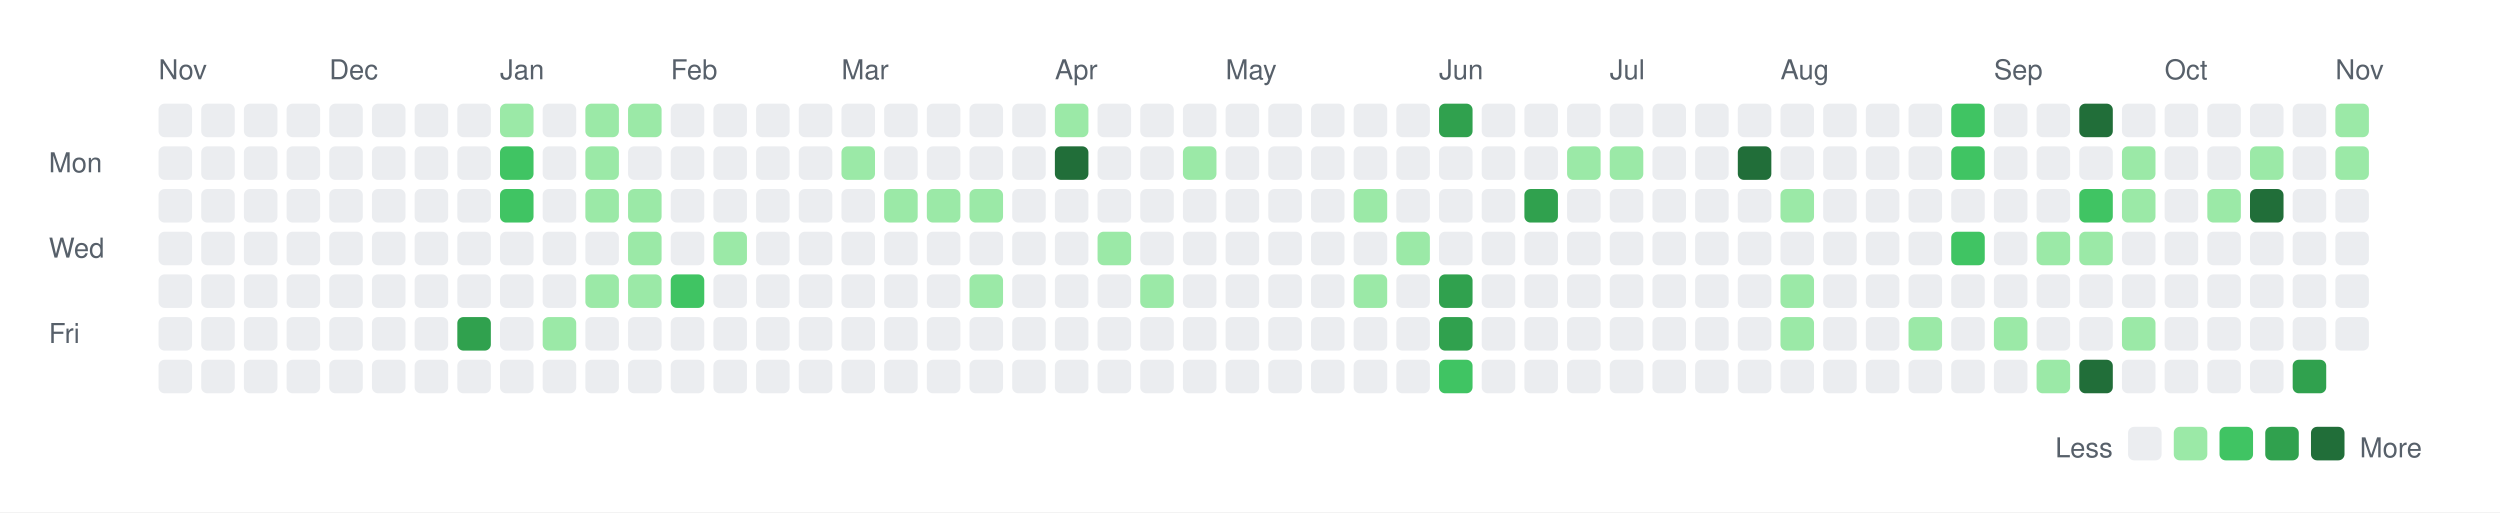
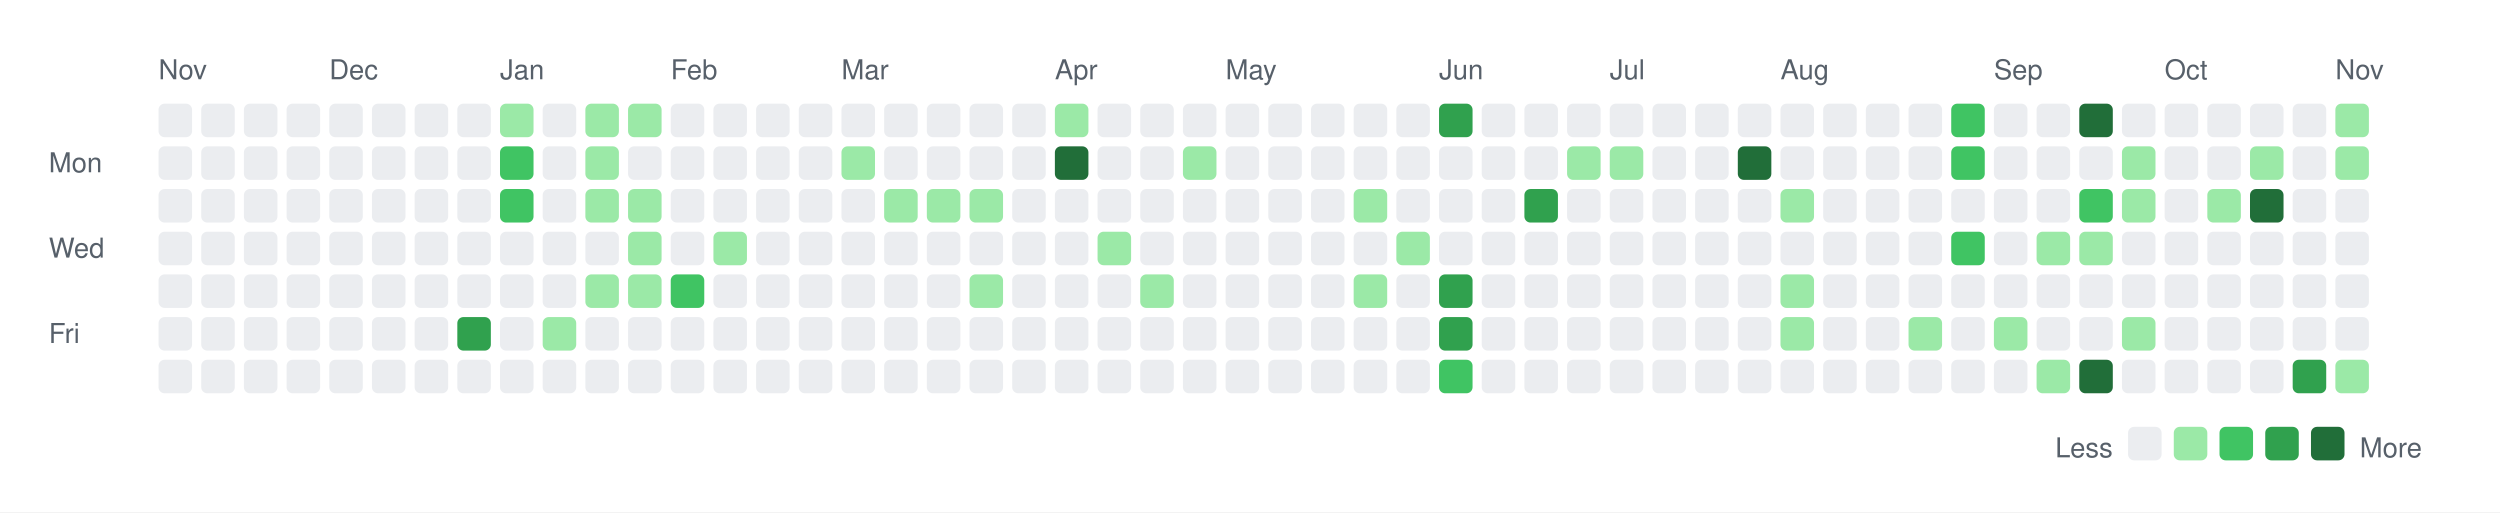
<svg xmlns="http://www.w3.org/2000/svg" width="820" height="168">
  <rect width="820" height="168" fill="white" />
  <style>
    text { font-family: -apple-system, BlinkMacSystemFont, "Segoe UI", Helvetica, Arial, sans-serif; font-size: 9px; fill: #57606a; }
    .legend { font-size: 9px; }
  </style>
  <text x="52" y="26">Nov</text>
  <text x="108" y="26">Dec</text>
  <text x="164" y="26">Jan</text>
  <text x="220" y="26">Feb</text>
  <text x="276" y="26">Mar</text>
  <text x="346" y="26">Apr</text>
  <text x="402" y="26">May</text>
  <text x="472" y="26">Jun</text>
  <text x="528" y="26">Jul</text>
  <text x="584" y="26">Aug</text>
  <text x="654" y="26">Sep</text>
  <text x="710" y="26">Oct</text>
  <text x="766" y="26">Nov</text>
  <text x="16" y="56.5">Mon</text>
  <text x="16" y="84.5">Wed</text>
  <text x="16" y="112.5">Fri</text>
  <rect x="52" y="34" width="11" height="11" rx="2" ry="2" fill="#ebedf0" />
  <rect x="52" y="48" width="11" height="11" rx="2" ry="2" fill="#ebedf0" />
  <rect x="52" y="62" width="11" height="11" rx="2" ry="2" fill="#ebedf0" />
  <rect x="52" y="76" width="11" height="11" rx="2" ry="2" fill="#ebedf0" />
  <rect x="52" y="90" width="11" height="11" rx="2" ry="2" fill="#ebedf0" />
  <rect x="52" y="104" width="11" height="11" rx="2" ry="2" fill="#ebedf0" />
  <rect x="52" y="118" width="11" height="11" rx="2" ry="2" fill="#ebedf0" />
  <rect x="66" y="34" width="11" height="11" rx="2" ry="2" fill="#ebedf0" />
  <rect x="66" y="48" width="11" height="11" rx="2" ry="2" fill="#ebedf0" />
  <rect x="66" y="62" width="11" height="11" rx="2" ry="2" fill="#ebedf0" />
  <rect x="66" y="76" width="11" height="11" rx="2" ry="2" fill="#ebedf0" />
  <rect x="66" y="90" width="11" height="11" rx="2" ry="2" fill="#ebedf0" />
  <rect x="66" y="104" width="11" height="11" rx="2" ry="2" fill="#ebedf0" />
  <rect x="66" y="118" width="11" height="11" rx="2" ry="2" fill="#ebedf0" />
  <rect x="80" y="34" width="11" height="11" rx="2" ry="2" fill="#ebedf0" />
  <rect x="80" y="48" width="11" height="11" rx="2" ry="2" fill="#ebedf0" />
  <rect x="80" y="62" width="11" height="11" rx="2" ry="2" fill="#ebedf0" />
  <rect x="80" y="76" width="11" height="11" rx="2" ry="2" fill="#ebedf0" />
  <rect x="80" y="90" width="11" height="11" rx="2" ry="2" fill="#ebedf0" />
  <rect x="80" y="104" width="11" height="11" rx="2" ry="2" fill="#ebedf0" />
  <rect x="80" y="118" width="11" height="11" rx="2" ry="2" fill="#ebedf0" />
  <rect x="94" y="34" width="11" height="11" rx="2" ry="2" fill="#ebedf0" />
  <rect x="94" y="48" width="11" height="11" rx="2" ry="2" fill="#ebedf0" />
  <rect x="94" y="62" width="11" height="11" rx="2" ry="2" fill="#ebedf0" />
  <rect x="94" y="76" width="11" height="11" rx="2" ry="2" fill="#ebedf0" />
  <rect x="94" y="90" width="11" height="11" rx="2" ry="2" fill="#ebedf0" />
  <rect x="94" y="104" width="11" height="11" rx="2" ry="2" fill="#ebedf0" />
  <rect x="94" y="118" width="11" height="11" rx="2" ry="2" fill="#ebedf0" />
  <rect x="108" y="34" width="11" height="11" rx="2" ry="2" fill="#ebedf0" />
  <rect x="108" y="48" width="11" height="11" rx="2" ry="2" fill="#ebedf0" />
  <rect x="108" y="62" width="11" height="11" rx="2" ry="2" fill="#ebedf0" />
  <rect x="108" y="76" width="11" height="11" rx="2" ry="2" fill="#ebedf0" />
  <rect x="108" y="90" width="11" height="11" rx="2" ry="2" fill="#ebedf0" />
  <rect x="108" y="104" width="11" height="11" rx="2" ry="2" fill="#ebedf0" />
  <rect x="108" y="118" width="11" height="11" rx="2" ry="2" fill="#ebedf0" />
  <rect x="122" y="34" width="11" height="11" rx="2" ry="2" fill="#ebedf0" />
  <rect x="122" y="48" width="11" height="11" rx="2" ry="2" fill="#ebedf0" />
  <rect x="122" y="62" width="11" height="11" rx="2" ry="2" fill="#ebedf0" />
  <rect x="122" y="76" width="11" height="11" rx="2" ry="2" fill="#ebedf0" />
  <rect x="122" y="90" width="11" height="11" rx="2" ry="2" fill="#ebedf0" />
  <rect x="122" y="104" width="11" height="11" rx="2" ry="2" fill="#ebedf0" />
  <rect x="122" y="118" width="11" height="11" rx="2" ry="2" fill="#ebedf0" />
  <rect x="136" y="34" width="11" height="11" rx="2" ry="2" fill="#ebedf0" />
  <rect x="136" y="48" width="11" height="11" rx="2" ry="2" fill="#ebedf0" />
  <rect x="136" y="62" width="11" height="11" rx="2" ry="2" fill="#ebedf0" />
  <rect x="136" y="76" width="11" height="11" rx="2" ry="2" fill="#ebedf0" />
  <rect x="136" y="90" width="11" height="11" rx="2" ry="2" fill="#ebedf0" />
  <rect x="136" y="104" width="11" height="11" rx="2" ry="2" fill="#ebedf0" />
  <rect x="136" y="118" width="11" height="11" rx="2" ry="2" fill="#ebedf0" />
  <rect x="150" y="34" width="11" height="11" rx="2" ry="2" fill="#ebedf0" />
  <rect x="150" y="48" width="11" height="11" rx="2" ry="2" fill="#ebedf0" />
  <rect x="150" y="62" width="11" height="11" rx="2" ry="2" fill="#ebedf0" />
  <rect x="150" y="76" width="11" height="11" rx="2" ry="2" fill="#ebedf0" />
  <rect x="150" y="90" width="11" height="11" rx="2" ry="2" fill="#ebedf0" />
  <rect x="150" y="104" width="11" height="11" rx="2" ry="2" fill="#30a14e" />
  <rect x="150" y="118" width="11" height="11" rx="2" ry="2" fill="#ebedf0" />
  <rect x="164" y="34" width="11" height="11" rx="2" ry="2" fill="#9be9a7" />
  <rect x="164" y="48" width="11" height="11" rx="2" ry="2" fill="#40c463" />
  <rect x="164" y="62" width="11" height="11" rx="2" ry="2" fill="#40c463" />
  <rect x="164" y="76" width="11" height="11" rx="2" ry="2" fill="#ebedf0" />
  <rect x="164" y="90" width="11" height="11" rx="2" ry="2" fill="#ebedf0" />
  <rect x="164" y="104" width="11" height="11" rx="2" ry="2" fill="#ebedf0" />
  <rect x="164" y="118" width="11" height="11" rx="2" ry="2" fill="#ebedf0" />
  <rect x="178" y="34" width="11" height="11" rx="2" ry="2" fill="#ebedf0" />
  <rect x="178" y="48" width="11" height="11" rx="2" ry="2" fill="#ebedf0" />
  <rect x="178" y="62" width="11" height="11" rx="2" ry="2" fill="#ebedf0" />
  <rect x="178" y="76" width="11" height="11" rx="2" ry="2" fill="#ebedf0" />
  <rect x="178" y="90" width="11" height="11" rx="2" ry="2" fill="#ebedf0" />
  <rect x="178" y="104" width="11" height="11" rx="2" ry="2" fill="#9be9a7" />
  <rect x="178" y="118" width="11" height="11" rx="2" ry="2" fill="#ebedf0" />
  <rect x="192" y="34" width="11" height="11" rx="2" ry="2" fill="#9be9a7" />
  <rect x="192" y="48" width="11" height="11" rx="2" ry="2" fill="#9be9a7" />
  <rect x="192" y="62" width="11" height="11" rx="2" ry="2" fill="#9be9a7" />
  <rect x="192" y="76" width="11" height="11" rx="2" ry="2" fill="#ebedf0" />
  <rect x="192" y="90" width="11" height="11" rx="2" ry="2" fill="#9be9a7" />
  <rect x="192" y="104" width="11" height="11" rx="2" ry="2" fill="#ebedf0" />
  <rect x="192" y="118" width="11" height="11" rx="2" ry="2" fill="#ebedf0" />
  <rect x="206" y="34" width="11" height="11" rx="2" ry="2" fill="#9be9a7" />
  <rect x="206" y="48" width="11" height="11" rx="2" ry="2" fill="#ebedf0" />
  <rect x="206" y="62" width="11" height="11" rx="2" ry="2" fill="#9be9a7" />
  <rect x="206" y="76" width="11" height="11" rx="2" ry="2" fill="#9be9a7" />
  <rect x="206" y="90" width="11" height="11" rx="2" ry="2" fill="#9be9a7" />
  <rect x="206" y="104" width="11" height="11" rx="2" ry="2" fill="#ebedf0" />
  <rect x="206" y="118" width="11" height="11" rx="2" ry="2" fill="#ebedf0" />
  <rect x="220" y="34" width="11" height="11" rx="2" ry="2" fill="#ebedf0" />
  <rect x="220" y="48" width="11" height="11" rx="2" ry="2" fill="#ebedf0" />
  <rect x="220" y="62" width="11" height="11" rx="2" ry="2" fill="#ebedf0" />
  <rect x="220" y="76" width="11" height="11" rx="2" ry="2" fill="#ebedf0" />
  <rect x="220" y="90" width="11" height="11" rx="2" ry="2" fill="#40c463" />
  <rect x="220" y="104" width="11" height="11" rx="2" ry="2" fill="#ebedf0" />
  <rect x="220" y="118" width="11" height="11" rx="2" ry="2" fill="#ebedf0" />
  <rect x="234" y="34" width="11" height="11" rx="2" ry="2" fill="#ebedf0" />
  <rect x="234" y="48" width="11" height="11" rx="2" ry="2" fill="#ebedf0" />
  <rect x="234" y="62" width="11" height="11" rx="2" ry="2" fill="#ebedf0" />
  <rect x="234" y="76" width="11" height="11" rx="2" ry="2" fill="#9be9a7" />
  <rect x="234" y="90" width="11" height="11" rx="2" ry="2" fill="#ebedf0" />
  <rect x="234" y="104" width="11" height="11" rx="2" ry="2" fill="#ebedf0" />
  <rect x="234" y="118" width="11" height="11" rx="2" ry="2" fill="#ebedf0" />
  <rect x="248" y="34" width="11" height="11" rx="2" ry="2" fill="#ebedf0" />
  <rect x="248" y="48" width="11" height="11" rx="2" ry="2" fill="#ebedf0" />
  <rect x="248" y="62" width="11" height="11" rx="2" ry="2" fill="#ebedf0" />
  <rect x="248" y="76" width="11" height="11" rx="2" ry="2" fill="#ebedf0" />
  <rect x="248" y="90" width="11" height="11" rx="2" ry="2" fill="#ebedf0" />
  <rect x="248" y="104" width="11" height="11" rx="2" ry="2" fill="#ebedf0" />
  <rect x="248" y="118" width="11" height="11" rx="2" ry="2" fill="#ebedf0" />
  <rect x="262" y="34" width="11" height="11" rx="2" ry="2" fill="#ebedf0" />
  <rect x="262" y="48" width="11" height="11" rx="2" ry="2" fill="#ebedf0" />
  <rect x="262" y="62" width="11" height="11" rx="2" ry="2" fill="#ebedf0" />
  <rect x="262" y="76" width="11" height="11" rx="2" ry="2" fill="#ebedf0" />
  <rect x="262" y="90" width="11" height="11" rx="2" ry="2" fill="#ebedf0" />
  <rect x="262" y="104" width="11" height="11" rx="2" ry="2" fill="#ebedf0" />
  <rect x="262" y="118" width="11" height="11" rx="2" ry="2" fill="#ebedf0" />
  <rect x="276" y="34" width="11" height="11" rx="2" ry="2" fill="#ebedf0" />
  <rect x="276" y="48" width="11" height="11" rx="2" ry="2" fill="#9be9a7" />
  <rect x="276" y="62" width="11" height="11" rx="2" ry="2" fill="#ebedf0" />
  <rect x="276" y="76" width="11" height="11" rx="2" ry="2" fill="#ebedf0" />
  <rect x="276" y="90" width="11" height="11" rx="2" ry="2" fill="#ebedf0" />
  <rect x="276" y="104" width="11" height="11" rx="2" ry="2" fill="#ebedf0" />
  <rect x="276" y="118" width="11" height="11" rx="2" ry="2" fill="#ebedf0" />
  <rect x="290" y="34" width="11" height="11" rx="2" ry="2" fill="#ebedf0" />
  <rect x="290" y="48" width="11" height="11" rx="2" ry="2" fill="#ebedf0" />
  <rect x="290" y="62" width="11" height="11" rx="2" ry="2" fill="#9be9a7" />
  <rect x="290" y="76" width="11" height="11" rx="2" ry="2" fill="#ebedf0" />
  <rect x="290" y="90" width="11" height="11" rx="2" ry="2" fill="#ebedf0" />
  <rect x="290" y="104" width="11" height="11" rx="2" ry="2" fill="#ebedf0" />
  <rect x="290" y="118" width="11" height="11" rx="2" ry="2" fill="#ebedf0" />
  <rect x="304" y="34" width="11" height="11" rx="2" ry="2" fill="#ebedf0" />
  <rect x="304" y="48" width="11" height="11" rx="2" ry="2" fill="#ebedf0" />
  <rect x="304" y="62" width="11" height="11" rx="2" ry="2" fill="#9be9a7" />
  <rect x="304" y="76" width="11" height="11" rx="2" ry="2" fill="#ebedf0" />
  <rect x="304" y="90" width="11" height="11" rx="2" ry="2" fill="#ebedf0" />
  <rect x="304" y="104" width="11" height="11" rx="2" ry="2" fill="#ebedf0" />
  <rect x="304" y="118" width="11" height="11" rx="2" ry="2" fill="#ebedf0" />
  <rect x="318" y="34" width="11" height="11" rx="2" ry="2" fill="#ebedf0" />
  <rect x="318" y="48" width="11" height="11" rx="2" ry="2" fill="#ebedf0" />
  <rect x="318" y="62" width="11" height="11" rx="2" ry="2" fill="#9be9a7" />
  <rect x="318" y="76" width="11" height="11" rx="2" ry="2" fill="#ebedf0" />
  <rect x="318" y="90" width="11" height="11" rx="2" ry="2" fill="#9be9a7" />
  <rect x="318" y="104" width="11" height="11" rx="2" ry="2" fill="#ebedf0" />
  <rect x="318" y="118" width="11" height="11" rx="2" ry="2" fill="#ebedf0" />
  <rect x="332" y="34" width="11" height="11" rx="2" ry="2" fill="#ebedf0" />
  <rect x="332" y="48" width="11" height="11" rx="2" ry="2" fill="#ebedf0" />
  <rect x="332" y="62" width="11" height="11" rx="2" ry="2" fill="#ebedf0" />
  <rect x="332" y="76" width="11" height="11" rx="2" ry="2" fill="#ebedf0" />
  <rect x="332" y="90" width="11" height="11" rx="2" ry="2" fill="#ebedf0" />
  <rect x="332" y="104" width="11" height="11" rx="2" ry="2" fill="#ebedf0" />
  <rect x="332" y="118" width="11" height="11" rx="2" ry="2" fill="#ebedf0" />
  <rect x="346" y="34" width="11" height="11" rx="2" ry="2" fill="#9be9a7" />
  <rect x="346" y="48" width="11" height="11" rx="2" ry="2" fill="#216e39" />
  <rect x="346" y="62" width="11" height="11" rx="2" ry="2" fill="#ebedf0" />
  <rect x="346" y="76" width="11" height="11" rx="2" ry="2" fill="#ebedf0" />
  <rect x="346" y="90" width="11" height="11" rx="2" ry="2" fill="#ebedf0" />
  <rect x="346" y="104" width="11" height="11" rx="2" ry="2" fill="#ebedf0" />
  <rect x="346" y="118" width="11" height="11" rx="2" ry="2" fill="#ebedf0" />
  <rect x="360" y="34" width="11" height="11" rx="2" ry="2" fill="#ebedf0" />
  <rect x="360" y="48" width="11" height="11" rx="2" ry="2" fill="#ebedf0" />
  <rect x="360" y="62" width="11" height="11" rx="2" ry="2" fill="#ebedf0" />
  <rect x="360" y="76" width="11" height="11" rx="2" ry="2" fill="#9be9a7" />
  <rect x="360" y="90" width="11" height="11" rx="2" ry="2" fill="#ebedf0" />
  <rect x="360" y="104" width="11" height="11" rx="2" ry="2" fill="#ebedf0" />
  <rect x="360" y="118" width="11" height="11" rx="2" ry="2" fill="#ebedf0" />
  <rect x="374" y="34" width="11" height="11" rx="2" ry="2" fill="#ebedf0" />
  <rect x="374" y="48" width="11" height="11" rx="2" ry="2" fill="#ebedf0" />
  <rect x="374" y="62" width="11" height="11" rx="2" ry="2" fill="#ebedf0" />
  <rect x="374" y="76" width="11" height="11" rx="2" ry="2" fill="#ebedf0" />
  <rect x="374" y="90" width="11" height="11" rx="2" ry="2" fill="#9be9a7" />
  <rect x="374" y="104" width="11" height="11" rx="2" ry="2" fill="#ebedf0" />
  <rect x="374" y="118" width="11" height="11" rx="2" ry="2" fill="#ebedf0" />
  <rect x="388" y="34" width="11" height="11" rx="2" ry="2" fill="#ebedf0" />
  <rect x="388" y="48" width="11" height="11" rx="2" ry="2" fill="#9be9a7" />
  <rect x="388" y="62" width="11" height="11" rx="2" ry="2" fill="#ebedf0" />
  <rect x="388" y="76" width="11" height="11" rx="2" ry="2" fill="#ebedf0" />
  <rect x="388" y="90" width="11" height="11" rx="2" ry="2" fill="#ebedf0" />
  <rect x="388" y="104" width="11" height="11" rx="2" ry="2" fill="#ebedf0" />
  <rect x="388" y="118" width="11" height="11" rx="2" ry="2" fill="#ebedf0" />
  <rect x="402" y="34" width="11" height="11" rx="2" ry="2" fill="#ebedf0" />
  <rect x="402" y="48" width="11" height="11" rx="2" ry="2" fill="#ebedf0" />
  <rect x="402" y="62" width="11" height="11" rx="2" ry="2" fill="#ebedf0" />
  <rect x="402" y="76" width="11" height="11" rx="2" ry="2" fill="#ebedf0" />
  <rect x="402" y="90" width="11" height="11" rx="2" ry="2" fill="#ebedf0" />
  <rect x="402" y="104" width="11" height="11" rx="2" ry="2" fill="#ebedf0" />
  <rect x="402" y="118" width="11" height="11" rx="2" ry="2" fill="#ebedf0" />
  <rect x="416" y="34" width="11" height="11" rx="2" ry="2" fill="#ebedf0" />
  <rect x="416" y="48" width="11" height="11" rx="2" ry="2" fill="#ebedf0" />
  <rect x="416" y="62" width="11" height="11" rx="2" ry="2" fill="#ebedf0" />
  <rect x="416" y="76" width="11" height="11" rx="2" ry="2" fill="#ebedf0" />
  <rect x="416" y="90" width="11" height="11" rx="2" ry="2" fill="#ebedf0" />
  <rect x="416" y="104" width="11" height="11" rx="2" ry="2" fill="#ebedf0" />
  <rect x="416" y="118" width="11" height="11" rx="2" ry="2" fill="#ebedf0" />
  <rect x="430" y="34" width="11" height="11" rx="2" ry="2" fill="#ebedf0" />
  <rect x="430" y="48" width="11" height="11" rx="2" ry="2" fill="#ebedf0" />
  <rect x="430" y="62" width="11" height="11" rx="2" ry="2" fill="#ebedf0" />
  <rect x="430" y="76" width="11" height="11" rx="2" ry="2" fill="#ebedf0" />
  <rect x="430" y="90" width="11" height="11" rx="2" ry="2" fill="#ebedf0" />
  <rect x="430" y="104" width="11" height="11" rx="2" ry="2" fill="#ebedf0" />
  <rect x="430" y="118" width="11" height="11" rx="2" ry="2" fill="#ebedf0" />
  <rect x="444" y="34" width="11" height="11" rx="2" ry="2" fill="#ebedf0" />
  <rect x="444" y="48" width="11" height="11" rx="2" ry="2" fill="#ebedf0" />
  <rect x="444" y="62" width="11" height="11" rx="2" ry="2" fill="#9be9a7" />
  <rect x="444" y="76" width="11" height="11" rx="2" ry="2" fill="#ebedf0" />
  <rect x="444" y="90" width="11" height="11" rx="2" ry="2" fill="#9be9a7" />
  <rect x="444" y="104" width="11" height="11" rx="2" ry="2" fill="#ebedf0" />
  <rect x="444" y="118" width="11" height="11" rx="2" ry="2" fill="#ebedf0" />
  <rect x="458" y="34" width="11" height="11" rx="2" ry="2" fill="#ebedf0" />
  <rect x="458" y="48" width="11" height="11" rx="2" ry="2" fill="#ebedf0" />
  <rect x="458" y="62" width="11" height="11" rx="2" ry="2" fill="#ebedf0" />
  <rect x="458" y="76" width="11" height="11" rx="2" ry="2" fill="#9be9a7" />
  <rect x="458" y="90" width="11" height="11" rx="2" ry="2" fill="#ebedf0" />
  <rect x="458" y="104" width="11" height="11" rx="2" ry="2" fill="#ebedf0" />
  <rect x="458" y="118" width="11" height="11" rx="2" ry="2" fill="#ebedf0" />
  <rect x="472" y="34" width="11" height="11" rx="2" ry="2" fill="#30a14e" />
  <rect x="472" y="48" width="11" height="11" rx="2" ry="2" fill="#ebedf0" />
  <rect x="472" y="62" width="11" height="11" rx="2" ry="2" fill="#ebedf0" />
  <rect x="472" y="76" width="11" height="11" rx="2" ry="2" fill="#ebedf0" />
  <rect x="472" y="90" width="11" height="11" rx="2" ry="2" fill="#30a14e" />
  <rect x="472" y="104" width="11" height="11" rx="2" ry="2" fill="#30a14e" />
  <rect x="472" y="118" width="11" height="11" rx="2" ry="2" fill="#40c463" />
  <rect x="486" y="34" width="11" height="11" rx="2" ry="2" fill="#ebedf0" />
  <rect x="486" y="48" width="11" height="11" rx="2" ry="2" fill="#ebedf0" />
  <rect x="486" y="62" width="11" height="11" rx="2" ry="2" fill="#ebedf0" />
  <rect x="486" y="76" width="11" height="11" rx="2" ry="2" fill="#ebedf0" />
  <rect x="486" y="90" width="11" height="11" rx="2" ry="2" fill="#ebedf0" />
  <rect x="486" y="104" width="11" height="11" rx="2" ry="2" fill="#ebedf0" />
  <rect x="486" y="118" width="11" height="11" rx="2" ry="2" fill="#ebedf0" />
  <rect x="500" y="34" width="11" height="11" rx="2" ry="2" fill="#ebedf0" />
  <rect x="500" y="48" width="11" height="11" rx="2" ry="2" fill="#ebedf0" />
  <rect x="500" y="62" width="11" height="11" rx="2" ry="2" fill="#30a14e" />
  <rect x="500" y="76" width="11" height="11" rx="2" ry="2" fill="#ebedf0" />
  <rect x="500" y="90" width="11" height="11" rx="2" ry="2" fill="#ebedf0" />
  <rect x="500" y="104" width="11" height="11" rx="2" ry="2" fill="#ebedf0" />
  <rect x="500" y="118" width="11" height="11" rx="2" ry="2" fill="#ebedf0" />
  <rect x="514" y="34" width="11" height="11" rx="2" ry="2" fill="#ebedf0" />
  <rect x="514" y="48" width="11" height="11" rx="2" ry="2" fill="#9be9a7" />
  <rect x="514" y="62" width="11" height="11" rx="2" ry="2" fill="#ebedf0" />
  <rect x="514" y="76" width="11" height="11" rx="2" ry="2" fill="#ebedf0" />
  <rect x="514" y="90" width="11" height="11" rx="2" ry="2" fill="#ebedf0" />
  <rect x="514" y="104" width="11" height="11" rx="2" ry="2" fill="#ebedf0" />
  <rect x="514" y="118" width="11" height="11" rx="2" ry="2" fill="#ebedf0" />
  <rect x="528" y="34" width="11" height="11" rx="2" ry="2" fill="#ebedf0" />
  <rect x="528" y="48" width="11" height="11" rx="2" ry="2" fill="#9be9a7" />
  <rect x="528" y="62" width="11" height="11" rx="2" ry="2" fill="#ebedf0" />
  <rect x="528" y="76" width="11" height="11" rx="2" ry="2" fill="#ebedf0" />
  <rect x="528" y="90" width="11" height="11" rx="2" ry="2" fill="#ebedf0" />
  <rect x="528" y="104" width="11" height="11" rx="2" ry="2" fill="#ebedf0" />
  <rect x="528" y="118" width="11" height="11" rx="2" ry="2" fill="#ebedf0" />
  <rect x="542" y="34" width="11" height="11" rx="2" ry="2" fill="#ebedf0" />
  <rect x="542" y="48" width="11" height="11" rx="2" ry="2" fill="#ebedf0" />
  <rect x="542" y="62" width="11" height="11" rx="2" ry="2" fill="#ebedf0" />
  <rect x="542" y="76" width="11" height="11" rx="2" ry="2" fill="#ebedf0" />
  <rect x="542" y="90" width="11" height="11" rx="2" ry="2" fill="#ebedf0" />
  <rect x="542" y="104" width="11" height="11" rx="2" ry="2" fill="#ebedf0" />
  <rect x="542" y="118" width="11" height="11" rx="2" ry="2" fill="#ebedf0" />
  <rect x="556" y="34" width="11" height="11" rx="2" ry="2" fill="#ebedf0" />
  <rect x="556" y="48" width="11" height="11" rx="2" ry="2" fill="#ebedf0" />
  <rect x="556" y="62" width="11" height="11" rx="2" ry="2" fill="#ebedf0" />
  <rect x="556" y="76" width="11" height="11" rx="2" ry="2" fill="#ebedf0" />
  <rect x="556" y="90" width="11" height="11" rx="2" ry="2" fill="#ebedf0" />
  <rect x="556" y="104" width="11" height="11" rx="2" ry="2" fill="#ebedf0" />
  <rect x="556" y="118" width="11" height="11" rx="2" ry="2" fill="#ebedf0" />
  <rect x="570" y="34" width="11" height="11" rx="2" ry="2" fill="#ebedf0" />
  <rect x="570" y="48" width="11" height="11" rx="2" ry="2" fill="#216e39" />
  <rect x="570" y="62" width="11" height="11" rx="2" ry="2" fill="#ebedf0" />
  <rect x="570" y="76" width="11" height="11" rx="2" ry="2" fill="#ebedf0" />
  <rect x="570" y="90" width="11" height="11" rx="2" ry="2" fill="#ebedf0" />
  <rect x="570" y="104" width="11" height="11" rx="2" ry="2" fill="#ebedf0" />
  <rect x="570" y="118" width="11" height="11" rx="2" ry="2" fill="#ebedf0" />
  <rect x="584" y="34" width="11" height="11" rx="2" ry="2" fill="#ebedf0" />
  <rect x="584" y="48" width="11" height="11" rx="2" ry="2" fill="#ebedf0" />
  <rect x="584" y="62" width="11" height="11" rx="2" ry="2" fill="#9be9a7" />
  <rect x="584" y="76" width="11" height="11" rx="2" ry="2" fill="#ebedf0" />
  <rect x="584" y="90" width="11" height="11" rx="2" ry="2" fill="#9be9a7" />
  <rect x="584" y="104" width="11" height="11" rx="2" ry="2" fill="#9be9a7" />
  <rect x="584" y="118" width="11" height="11" rx="2" ry="2" fill="#ebedf0" />
  <rect x="598" y="34" width="11" height="11" rx="2" ry="2" fill="#ebedf0" />
  <rect x="598" y="48" width="11" height="11" rx="2" ry="2" fill="#ebedf0" />
  <rect x="598" y="62" width="11" height="11" rx="2" ry="2" fill="#ebedf0" />
  <rect x="598" y="76" width="11" height="11" rx="2" ry="2" fill="#ebedf0" />
  <rect x="598" y="90" width="11" height="11" rx="2" ry="2" fill="#ebedf0" />
  <rect x="598" y="104" width="11" height="11" rx="2" ry="2" fill="#ebedf0" />
  <rect x="598" y="118" width="11" height="11" rx="2" ry="2" fill="#ebedf0" />
  <rect x="612" y="34" width="11" height="11" rx="2" ry="2" fill="#ebedf0" />
  <rect x="612" y="48" width="11" height="11" rx="2" ry="2" fill="#ebedf0" />
  <rect x="612" y="62" width="11" height="11" rx="2" ry="2" fill="#ebedf0" />
  <rect x="612" y="76" width="11" height="11" rx="2" ry="2" fill="#ebedf0" />
  <rect x="612" y="90" width="11" height="11" rx="2" ry="2" fill="#ebedf0" />
  <rect x="612" y="104" width="11" height="11" rx="2" ry="2" fill="#ebedf0" />
  <rect x="612" y="118" width="11" height="11" rx="2" ry="2" fill="#ebedf0" />
  <rect x="626" y="34" width="11" height="11" rx="2" ry="2" fill="#ebedf0" />
  <rect x="626" y="48" width="11" height="11" rx="2" ry="2" fill="#ebedf0" />
  <rect x="626" y="62" width="11" height="11" rx="2" ry="2" fill="#ebedf0" />
  <rect x="626" y="76" width="11" height="11" rx="2" ry="2" fill="#ebedf0" />
  <rect x="626" y="90" width="11" height="11" rx="2" ry="2" fill="#ebedf0" />
  <rect x="626" y="104" width="11" height="11" rx="2" ry="2" fill="#9be9a7" />
  <rect x="626" y="118" width="11" height="11" rx="2" ry="2" fill="#ebedf0" />
  <rect x="640" y="34" width="11" height="11" rx="2" ry="2" fill="#40c463" />
  <rect x="640" y="48" width="11" height="11" rx="2" ry="2" fill="#40c463" />
  <rect x="640" y="62" width="11" height="11" rx="2" ry="2" fill="#ebedf0" />
  <rect x="640" y="76" width="11" height="11" rx="2" ry="2" fill="#40c463" />
  <rect x="640" y="90" width="11" height="11" rx="2" ry="2" fill="#ebedf0" />
  <rect x="640" y="104" width="11" height="11" rx="2" ry="2" fill="#ebedf0" />
  <rect x="640" y="118" width="11" height="11" rx="2" ry="2" fill="#ebedf0" />
  <rect x="654" y="34" width="11" height="11" rx="2" ry="2" fill="#ebedf0" />
  <rect x="654" y="48" width="11" height="11" rx="2" ry="2" fill="#ebedf0" />
  <rect x="654" y="62" width="11" height="11" rx="2" ry="2" fill="#ebedf0" />
  <rect x="654" y="76" width="11" height="11" rx="2" ry="2" fill="#ebedf0" />
  <rect x="654" y="90" width="11" height="11" rx="2" ry="2" fill="#ebedf0" />
  <rect x="654" y="104" width="11" height="11" rx="2" ry="2" fill="#9be9a7" />
  <rect x="654" y="118" width="11" height="11" rx="2" ry="2" fill="#ebedf0" />
  <rect x="668" y="34" width="11" height="11" rx="2" ry="2" fill="#ebedf0" />
  <rect x="668" y="48" width="11" height="11" rx="2" ry="2" fill="#ebedf0" />
  <rect x="668" y="62" width="11" height="11" rx="2" ry="2" fill="#ebedf0" />
  <rect x="668" y="76" width="11" height="11" rx="2" ry="2" fill="#9be9a7" />
  <rect x="668" y="90" width="11" height="11" rx="2" ry="2" fill="#ebedf0" />
  <rect x="668" y="104" width="11" height="11" rx="2" ry="2" fill="#ebedf0" />
  <rect x="668" y="118" width="11" height="11" rx="2" ry="2" fill="#9be9a7" />
  <rect x="682" y="34" width="11" height="11" rx="2" ry="2" fill="#216e39" />
  <rect x="682" y="48" width="11" height="11" rx="2" ry="2" fill="#ebedf0" />
  <rect x="682" y="62" width="11" height="11" rx="2" ry="2" fill="#40c463" />
  <rect x="682" y="76" width="11" height="11" rx="2" ry="2" fill="#9be9a7" />
  <rect x="682" y="90" width="11" height="11" rx="2" ry="2" fill="#ebedf0" />
  <rect x="682" y="104" width="11" height="11" rx="2" ry="2" fill="#ebedf0" />
  <rect x="682" y="118" width="11" height="11" rx="2" ry="2" fill="#216e39" />
  <rect x="696" y="34" width="11" height="11" rx="2" ry="2" fill="#ebedf0" />
  <rect x="696" y="48" width="11" height="11" rx="2" ry="2" fill="#9be9a7" />
  <rect x="696" y="62" width="11" height="11" rx="2" ry="2" fill="#9be9a7" />
  <rect x="696" y="76" width="11" height="11" rx="2" ry="2" fill="#ebedf0" />
  <rect x="696" y="90" width="11" height="11" rx="2" ry="2" fill="#ebedf0" />
  <rect x="696" y="104" width="11" height="11" rx="2" ry="2" fill="#9be9a7" />
  <rect x="696" y="118" width="11" height="11" rx="2" ry="2" fill="#ebedf0" />
  <rect x="710" y="34" width="11" height="11" rx="2" ry="2" fill="#ebedf0" />
  <rect x="710" y="48" width="11" height="11" rx="2" ry="2" fill="#ebedf0" />
  <rect x="710" y="62" width="11" height="11" rx="2" ry="2" fill="#ebedf0" />
  <rect x="710" y="76" width="11" height="11" rx="2" ry="2" fill="#ebedf0" />
  <rect x="710" y="90" width="11" height="11" rx="2" ry="2" fill="#ebedf0" />
  <rect x="710" y="104" width="11" height="11" rx="2" ry="2" fill="#ebedf0" />
  <rect x="710" y="118" width="11" height="11" rx="2" ry="2" fill="#ebedf0" />
  <rect x="724" y="34" width="11" height="11" rx="2" ry="2" fill="#ebedf0" />
  <rect x="724" y="48" width="11" height="11" rx="2" ry="2" fill="#ebedf0" />
  <rect x="724" y="62" width="11" height="11" rx="2" ry="2" fill="#9be9a7" />
  <rect x="724" y="76" width="11" height="11" rx="2" ry="2" fill="#ebedf0" />
  <rect x="724" y="90" width="11" height="11" rx="2" ry="2" fill="#ebedf0" />
  <rect x="724" y="104" width="11" height="11" rx="2" ry="2" fill="#ebedf0" />
  <rect x="724" y="118" width="11" height="11" rx="2" ry="2" fill="#ebedf0" />
  <rect x="738" y="34" width="11" height="11" rx="2" ry="2" fill="#ebedf0" />
  <rect x="738" y="48" width="11" height="11" rx="2" ry="2" fill="#9be9a7" />
  <rect x="738" y="62" width="11" height="11" rx="2" ry="2" fill="#216e39" />
  <rect x="738" y="76" width="11" height="11" rx="2" ry="2" fill="#ebedf0" />
  <rect x="738" y="90" width="11" height="11" rx="2" ry="2" fill="#ebedf0" />
  <rect x="738" y="104" width="11" height="11" rx="2" ry="2" fill="#ebedf0" />
  <rect x="738" y="118" width="11" height="11" rx="2" ry="2" fill="#ebedf0" />
  <rect x="752" y="34" width="11" height="11" rx="2" ry="2" fill="#ebedf0" />
  <rect x="752" y="48" width="11" height="11" rx="2" ry="2" fill="#ebedf0" />
  <rect x="752" y="62" width="11" height="11" rx="2" ry="2" fill="#ebedf0" />
  <rect x="752" y="76" width="11" height="11" rx="2" ry="2" fill="#ebedf0" />
  <rect x="752" y="90" width="11" height="11" rx="2" ry="2" fill="#ebedf0" />
  <rect x="752" y="104" width="11" height="11" rx="2" ry="2" fill="#ebedf0" />
  <rect x="752" y="118" width="11" height="11" rx="2" ry="2" fill="#30a14e" />
  <rect x="766" y="34" width="11" height="11" rx="2" ry="2" fill="#9be9a7" />
  <rect x="766" y="48" width="11" height="11" rx="2" ry="2" fill="#9be9a7" />
  <rect x="766" y="62" width="11" height="11" rx="2" ry="2" fill="#ebedf0" />
  <rect x="766" y="76" width="11" height="11" rx="2" ry="2" fill="#ebedf0" />
  <rect x="766" y="90" width="11" height="11" rx="2" ry="2" fill="#ebedf0" />
  <rect x="766" y="104" width="11" height="11" rx="2" ry="2" fill="#ebedf0" />
+   <rect x="766" y="118" width="11" height="11" rx="2" ry="2" fill="#9be9a7" />
  <text x="693" y="150" text-anchor="end" class="legend">Less</text>
  <rect x="698" y="140" width="11" height="11" rx="2" ry="2" fill="#ebedf0" />
  <rect x="713" y="140" width="11" height="11" rx="2" ry="2" fill="#9be9a7" />
  <rect x="728" y="140" width="11" height="11" rx="2" ry="2" fill="#40c463" />
  <rect x="743" y="140" width="11" height="11" rx="2" ry="2" fill="#30a14e" />
  <rect x="758" y="140" width="11" height="11" rx="2" ry="2" fill="#216e39" />
  <text x="774" y="150" class="legend">More</text>
</svg>
